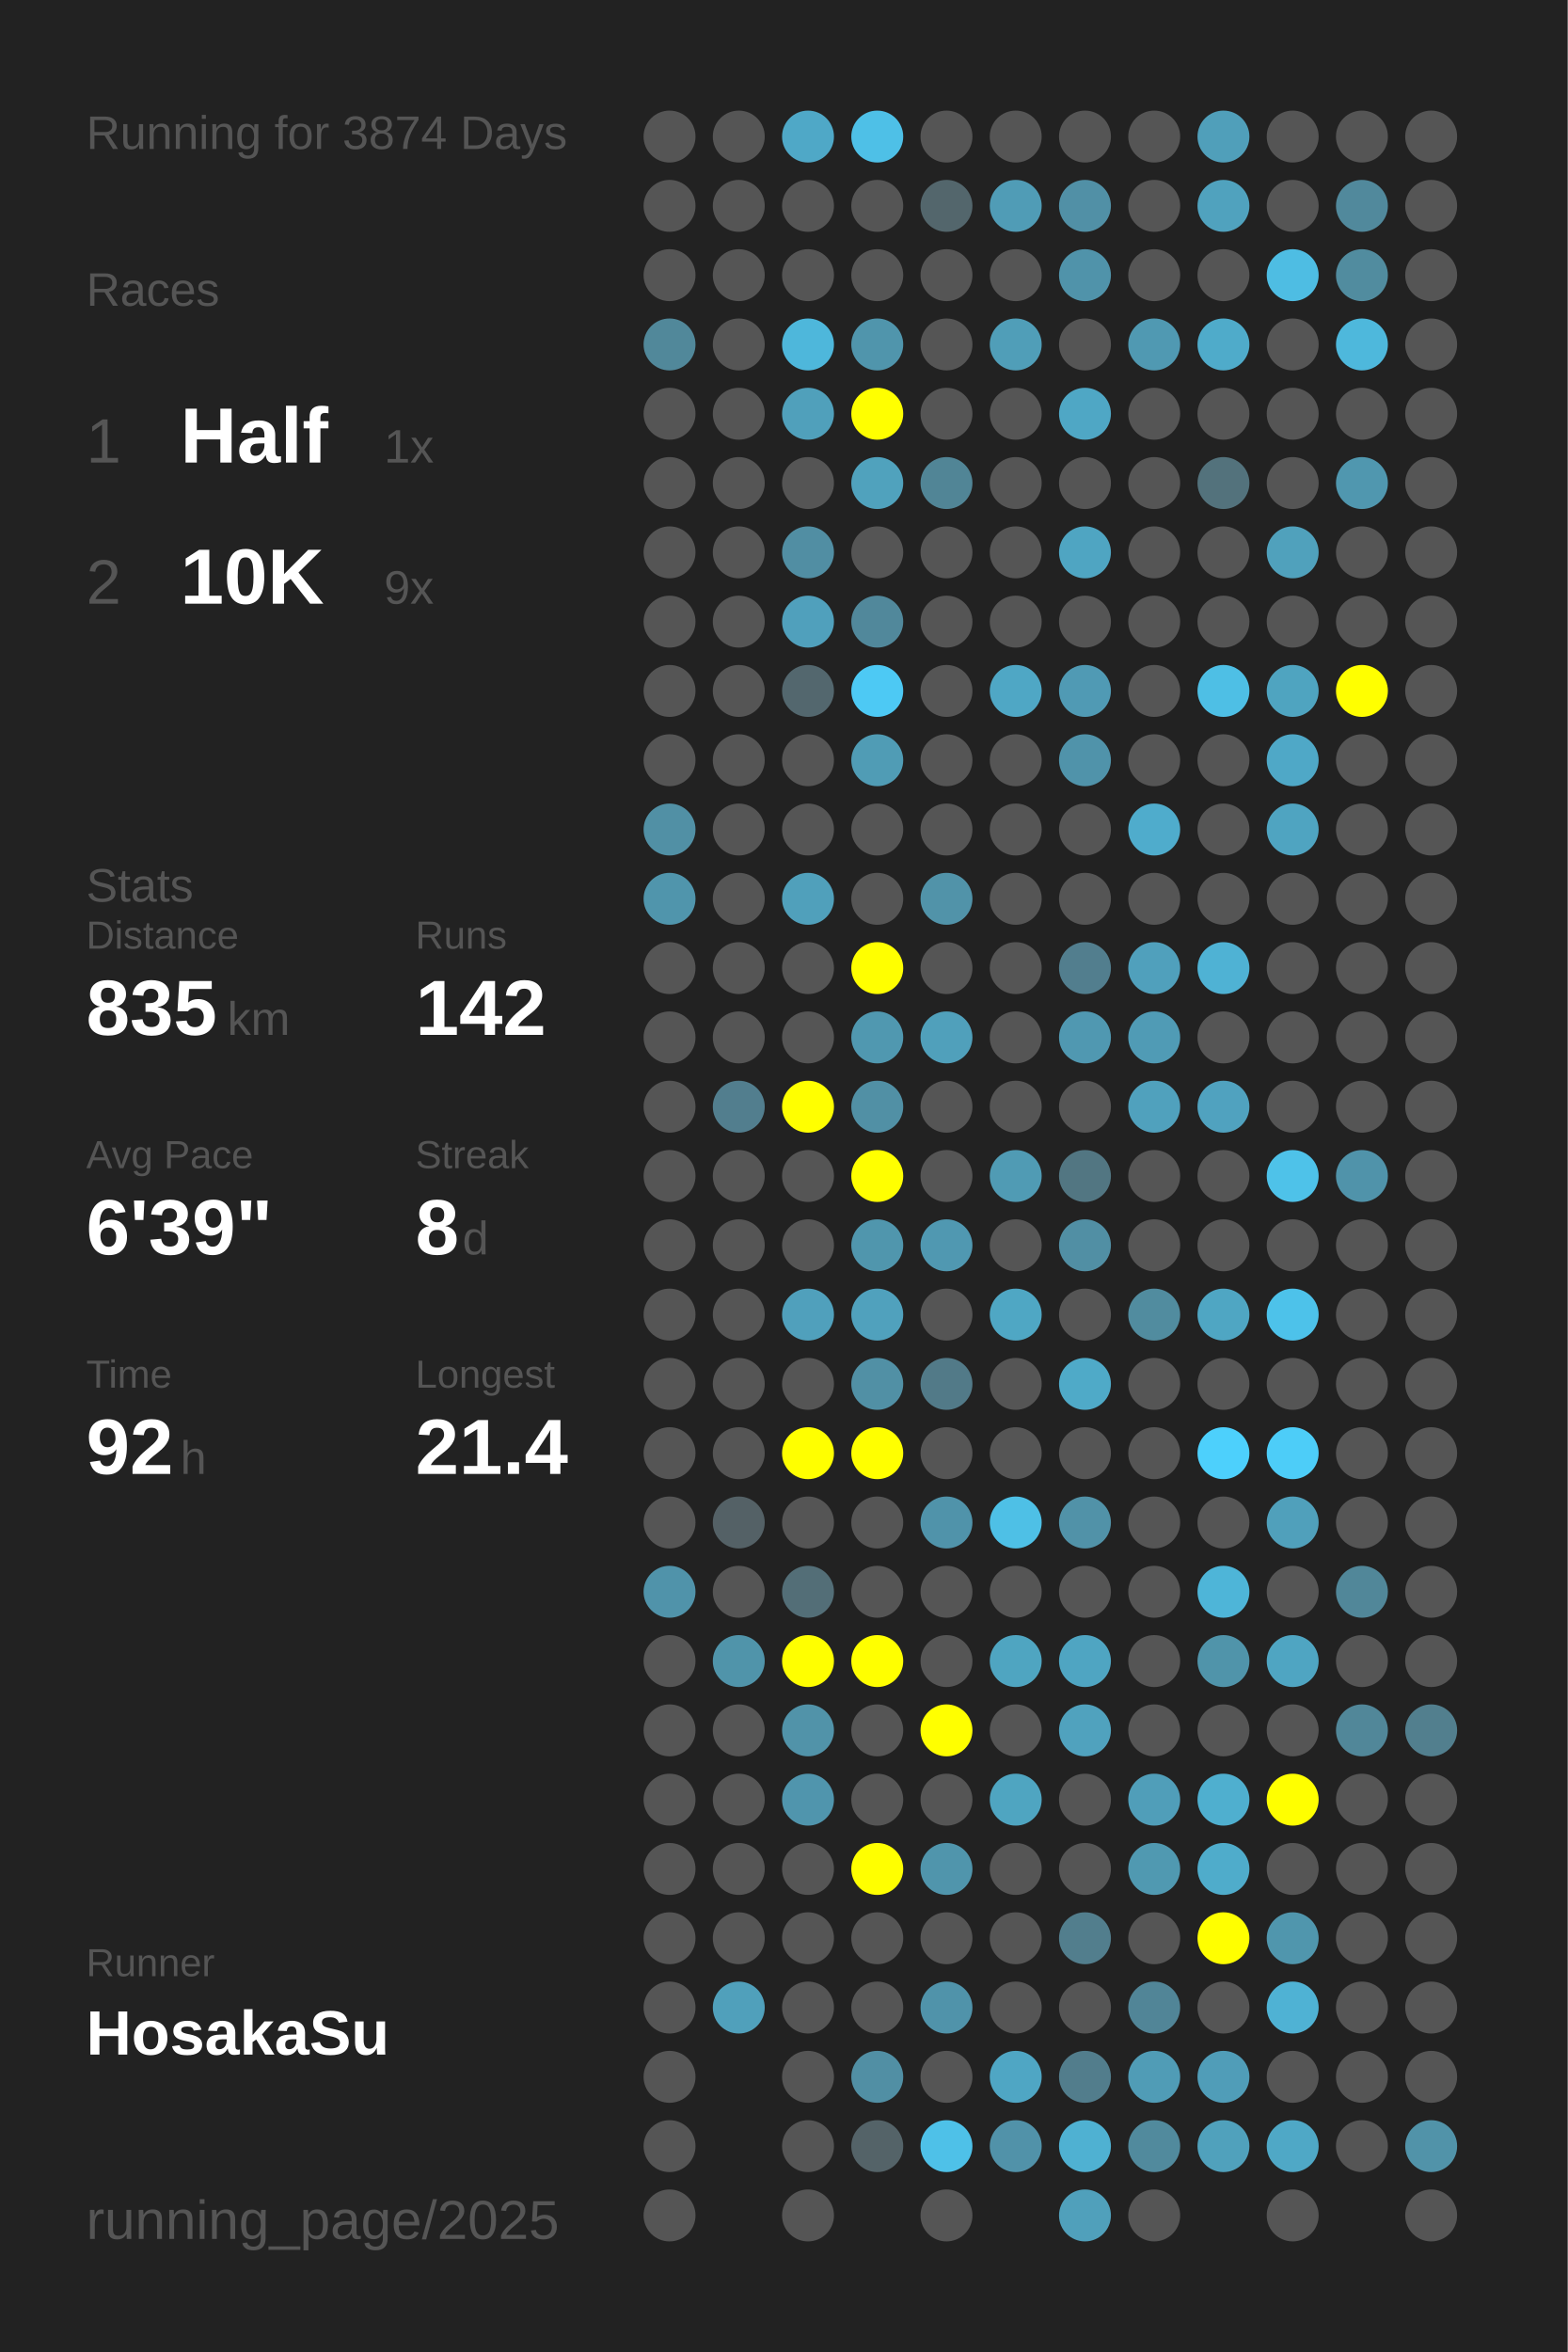
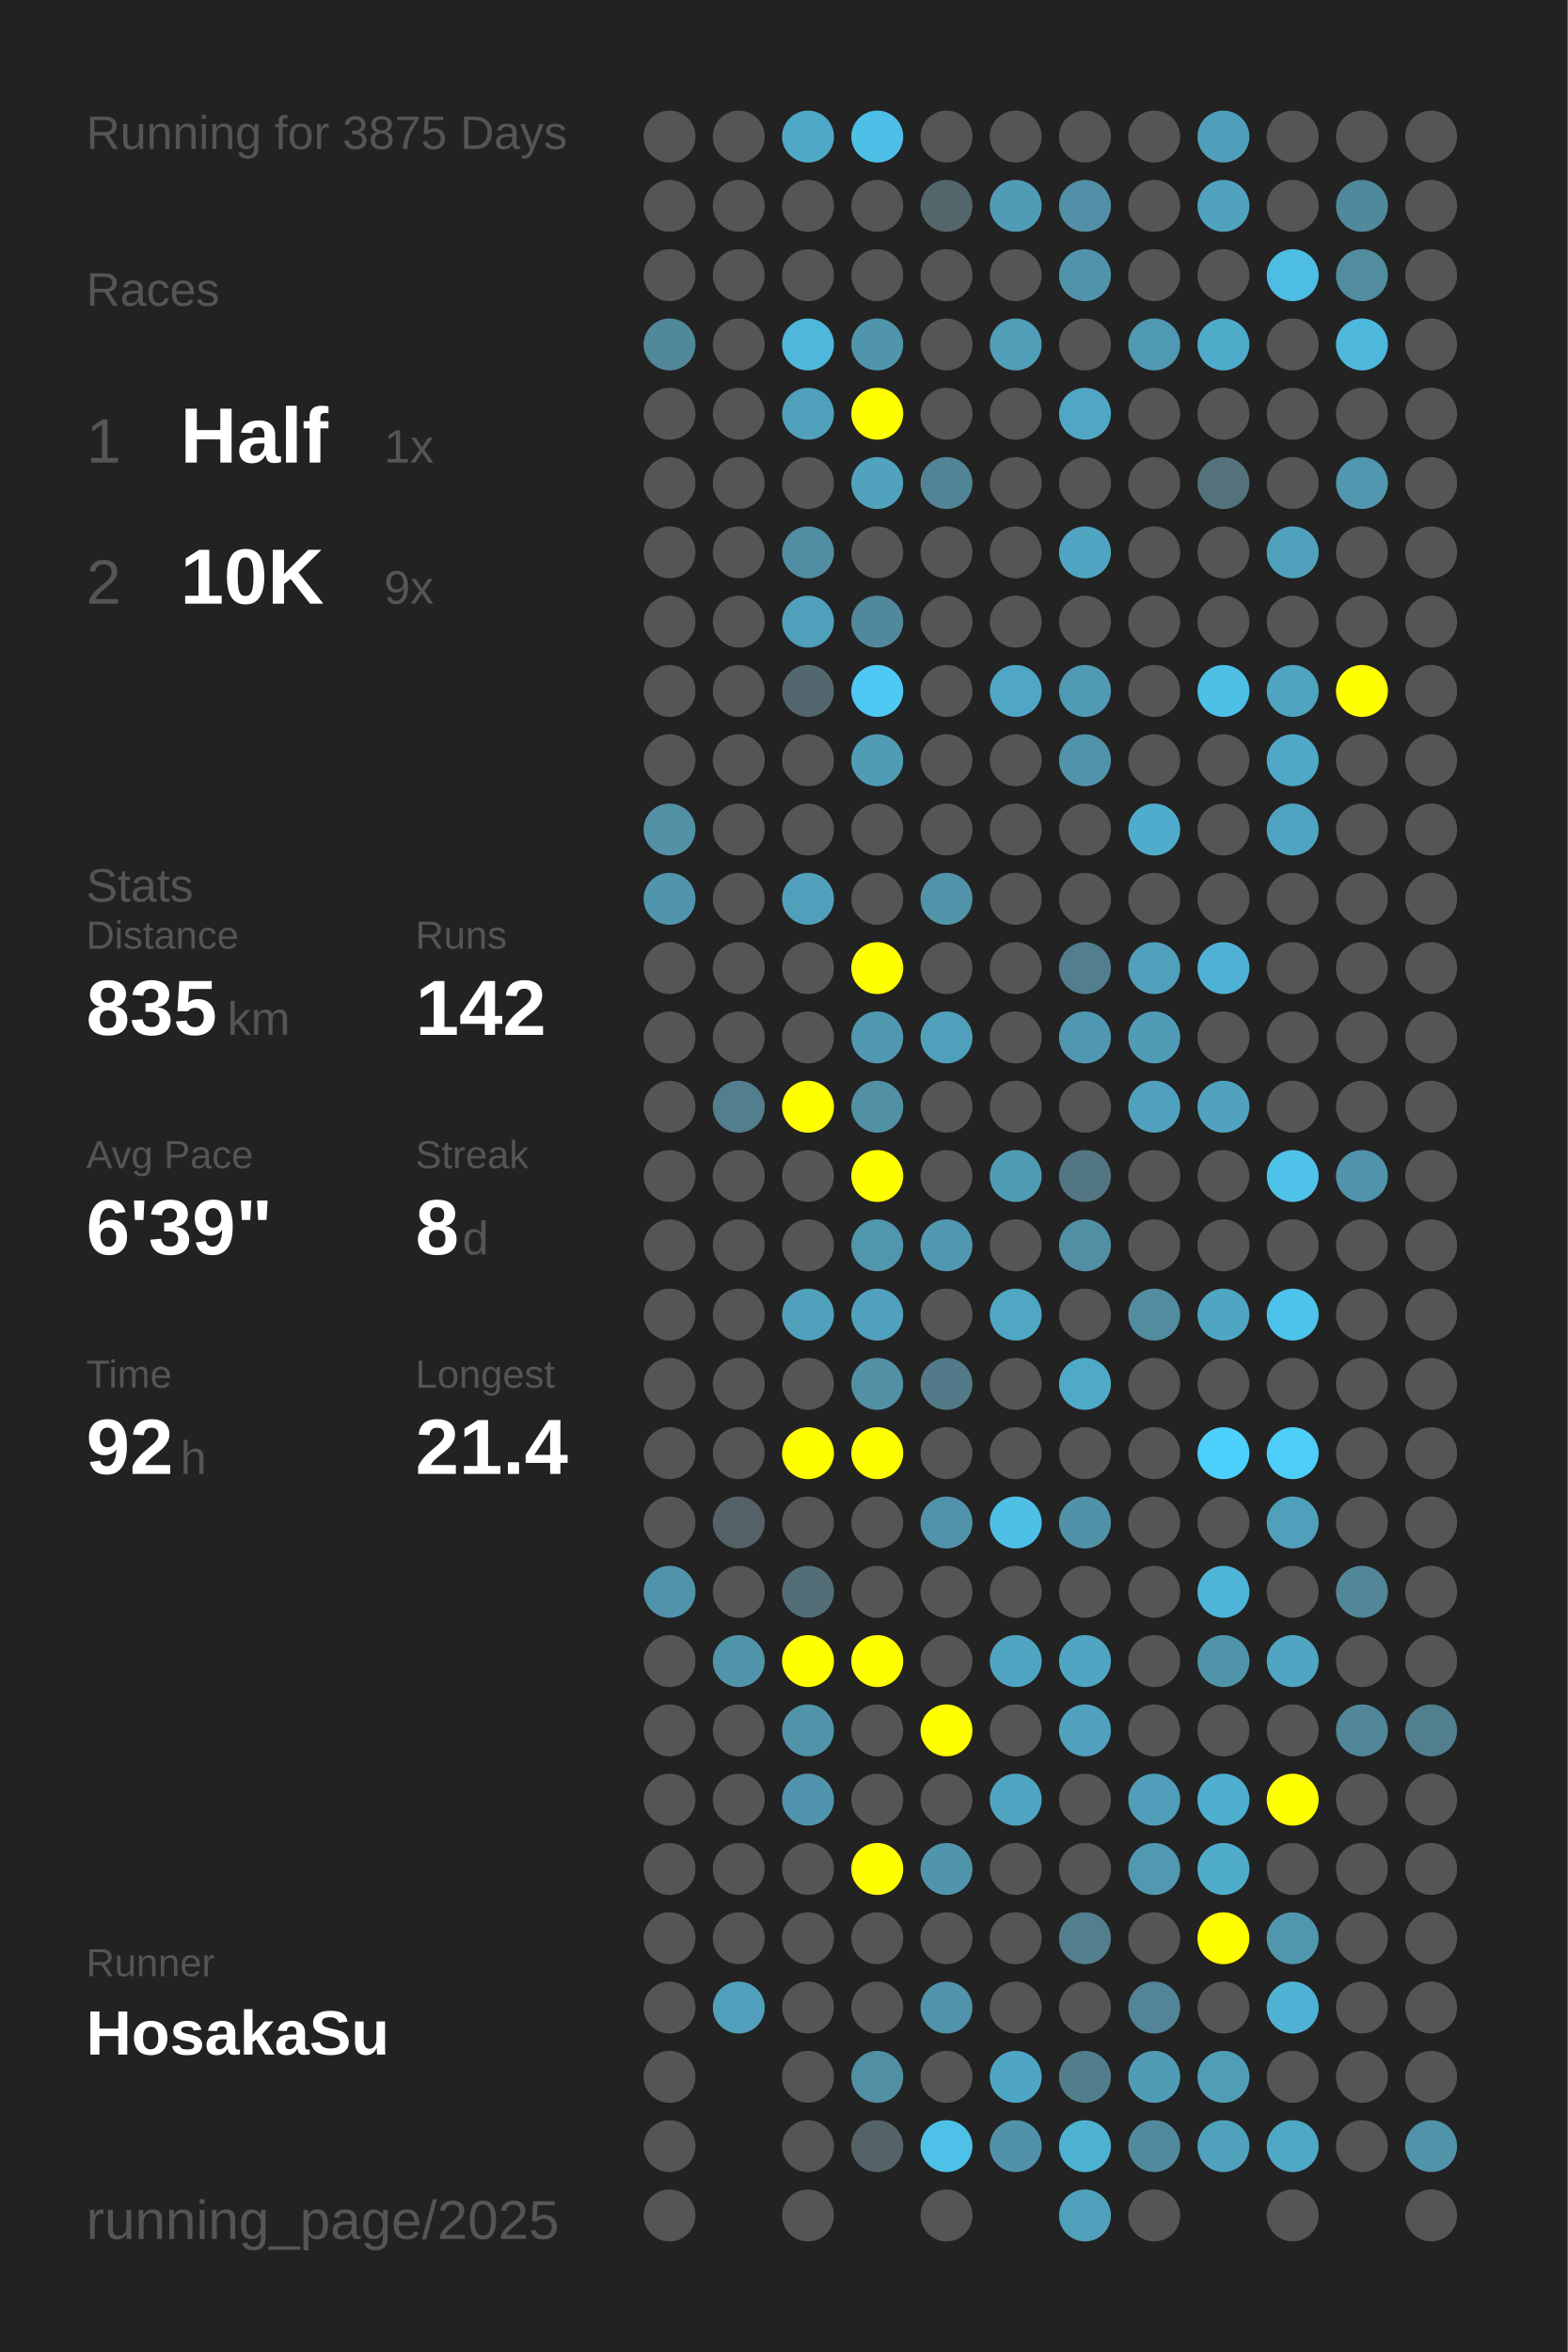
<svg xmlns="http://www.w3.org/2000/svg" baseProfile="full" height="300mm" version="1.1" viewBox="0,0,200,300" width="200mm">
  <defs />
  <rect fill="#222222" height="300" width="200" x="0" y="0" />
-   <text fill="#555555" style="font-size:6px; font-family:Arial;" x="11" y="19">Running for 3874 Days</text>
+   <text fill="#555555" style="font-size:6px; font-family:Arial;" x="11" y="19">Running for 3875 Days</text>
  <text fill="#555555" style="font-size:6px; font-family:Arial;" x="11" y="39">Races</text>
  <text fill="#555555" style="font-size:8px; font-family:Arial;" x="11" y="59">1</text>
  <text fill="#FFFFFF" style="font-size:10px; font-family:Arial; font-weight:bold;" x="23" y="59">Half</text>
  <text fill="#555555" style="font-size:6px; font-family:Arial;" x="49" y="59">1x</text>
  <text fill="#555555" style="font-size:8px; font-family:Arial;" x="11" y="77">2</text>
  <text fill="#FFFFFF" style="font-size:10px; font-family:Arial; font-weight:bold;" x="23" y="77">10K</text>
  <text fill="#555555" style="font-size:6px; font-family:Arial;" x="49" y="77">9x</text>
  <text fill="#555555" style="font-size:6px; font-family:Arial;" x="11" y="115">Stats</text>
  <text fill="#555555" style="font-size:5px; font-family:Arial;" x="11" y="121">Distance</text>
  <text fill="#FFFFFF" style="font-size:10px; font-family:Arial; font-weight:bold;" x="11" y="132">835</text>
  <text fill="#555555" style="font-size:6px; font-family:Arial;" x="29" y="132">km</text>
  <text fill="#555555" style="font-size:5px; font-family:Arial;" x="53" y="121">Runs</text>
  <text fill="#FFFFFF" style="font-size:10px; font-family:Arial; font-weight:bold;" x="53" y="132">142</text>
  <text fill="#555555" style="font-size:5px; font-family:Arial;" x="11" y="149">Avg Pace</text>
  <text fill="#FFFFFF" style="font-size:10px; font-family:Arial; font-weight:bold;" x="11" y="160">6'39"</text>
  <text fill="#555555" style="font-size:5px; font-family:Arial;" x="53" y="149">Streak</text>
  <text fill="#FFFFFF" style="font-size:10px; font-family:Arial; font-weight:bold;" x="53" y="160">8</text>
  <text fill="#555555" style="font-size:6px; font-family:Arial;" x="59" y="160">d</text>
  <text fill="#555555" style="font-size:5px; font-family:Arial;" x="11" y="177">Time</text>
  <text fill="#FFFFFF" style="font-size:10px; font-family:Arial; font-weight:bold;" x="11" y="188">92</text>
  <text fill="#555555" style="font-size:6px; font-family:Arial;" x="23" y="188">h</text>
  <text fill="#555555" style="font-size:5px; font-family:Arial;" x="53" y="177">Longest</text>
  <text fill="#FFFFFF" style="font-size:10px; font-family:Arial; font-weight:bold;" x="53" y="188">21.4</text>
  <text fill="#555555" style="font-size:5px; font-family:Arial;" x="11" y="252.065">Runner</text>
  <text fill="#FFFFFF" style="font-size:8px; font-family:Arial; font-weight:bold;" x="11" y="262.065">HosakaSu</text>
  <text fill="#555555" style="font-size:7px; font-family:Arial;" x="11" y="285.581">running_page/2025</text>
  <circle cx="85.417" cy="17.419" fill="#555555" r="3.312" />
  <circle cx="85.417" cy="26.258" fill="#555555" r="3.312" />
  <circle cx="85.417" cy="35.097" fill="#555555" r="3.312" />
  <circle cx="85.417" cy="43.935" fill="#51889a" r="3.312" />
  <circle cx="85.417" cy="52.774" fill="#555555" r="3.312" />
  <circle cx="85.417" cy="61.613" fill="#555555" r="3.312" />
  <circle cx="85.417" cy="70.452" fill="#555555" r="3.312" />
  <circle cx="85.417" cy="79.29" fill="#555555" r="3.312" />
  <circle cx="85.417" cy="88.129" fill="#555555" r="3.312" />
  <circle cx="85.417" cy="96.968" fill="#555555" r="3.312" />
  <circle cx="85.417" cy="105.806" fill="#5190a5" r="3.312" />
  <circle cx="85.417" cy="114.645" fill="#5095ac" r="3.312" />
  <circle cx="85.417" cy="123.484" fill="#555555" r="3.312" />
  <circle cx="85.417" cy="132.323" fill="#555555" r="3.312" />
  <circle cx="85.417" cy="141.161" fill="#555555" r="3.312" />
  <circle cx="85.417" cy="150" fill="#555555" r="3.312" />
  <circle cx="85.417" cy="158.839" fill="#555555" r="3.312" />
  <circle cx="85.417" cy="167.677" fill="#555555" r="3.312" />
  <circle cx="85.417" cy="176.516" fill="#555555" r="3.312" />
  <circle cx="85.417" cy="185.355" fill="#555555" r="3.312" />
  <circle cx="85.417" cy="194.194" fill="#555555" r="3.312" />
  <circle cx="85.417" cy="203.032" fill="#5093aa" r="3.312" />
  <circle cx="85.417" cy="211.871" fill="#555555" r="3.312" />
  <circle cx="85.417" cy="220.71" fill="#555555" r="3.312" />
  <circle cx="85.417" cy="229.548" fill="#555555" r="3.312" />
  <circle cx="85.417" cy="238.387" fill="#555555" r="3.312" />
  <circle cx="85.417" cy="247.226" fill="#555555" r="3.312" />
  <circle cx="85.417" cy="256.065" fill="#555555" r="3.312" />
  <circle cx="85.417" cy="264.903" fill="#555555" r="3.312" />
  <circle cx="85.417" cy="273.742" fill="#555555" r="3.312" />
  <circle cx="85.417" cy="282.581" fill="#555555" r="3.312" />
  <circle cx="94.25" cy="17.419" fill="#555555" r="3.312" />
  <circle cx="94.25" cy="26.258" fill="#555555" r="3.312" />
  <circle cx="94.25" cy="35.097" fill="#555555" r="3.312" />
  <circle cx="94.25" cy="43.935" fill="#555555" r="3.312" />
  <circle cx="94.25" cy="52.774" fill="#555555" r="3.312" />
  <circle cx="94.25" cy="61.613" fill="#555555" r="3.312" />
  <circle cx="94.25" cy="70.452" fill="#555555" r="3.312" />
  <circle cx="94.25" cy="79.29" fill="#555555" r="3.312" />
  <circle cx="94.25" cy="88.129" fill="#555555" r="3.312" />
  <circle cx="94.25" cy="96.968" fill="#555555" r="3.312" />
  <circle cx="94.25" cy="105.806" fill="#555555" r="3.312" />
  <circle cx="94.25" cy="114.645" fill="#555555" r="3.312" />
  <circle cx="94.25" cy="123.484" fill="#555555" r="3.312" />
  <circle cx="94.25" cy="132.323" fill="#555555" r="3.312" />
  <circle cx="94.25" cy="141.161" fill="#527e8e" r="3.312" />
  <circle cx="94.25" cy="150" fill="#555555" r="3.312" />
  <circle cx="94.25" cy="158.839" fill="#555555" r="3.312" />
  <circle cx="94.25" cy="167.677" fill="#555555" r="3.312" />
  <circle cx="94.25" cy="176.516" fill="#555555" r="3.312" />
  <circle cx="94.25" cy="185.355" fill="#555555" r="3.312" />
  <circle cx="94.25" cy="194.194" fill="#546166" r="3.312" />
  <circle cx="94.25" cy="203.032" fill="#555555" r="3.312" />
  <circle cx="94.25" cy="211.871" fill="#5094aa" r="3.312" />
  <circle cx="94.25" cy="220.71" fill="#555555" r="3.312" />
  <circle cx="94.25" cy="229.548" fill="#555555" r="3.312" />
  <circle cx="94.25" cy="238.387" fill="#555555" r="3.312" />
  <circle cx="94.25" cy="247.226" fill="#555555" r="3.312" />
  <circle cx="94.25" cy="256.065" fill="#50a0bb" r="3.312" />
  <circle cx="103.083" cy="17.419" fill="#4fa8c7" r="3.312" />
  <circle cx="103.083" cy="26.258" fill="#555555" r="3.312" />
  <circle cx="103.083" cy="35.097" fill="#555555" r="3.312" />
  <circle cx="103.083" cy="43.935" fill="#4eb7db" r="3.312" />
  <circle cx="103.083" cy="52.774" fill="#50a0bb" r="3.312" />
  <circle cx="103.083" cy="61.613" fill="#555555" r="3.312" />
  <circle cx="103.083" cy="70.452" fill="#518ea3" r="3.312" />
  <circle cx="103.083" cy="79.29" fill="#50a0bc" r="3.312" />
  <circle cx="103.083" cy="88.129" fill="#53676e" r="3.312" />
  <circle cx="103.083" cy="96.968" fill="#555555" r="3.312" />
  <circle cx="103.083" cy="105.806" fill="#555555" r="3.312" />
  <circle cx="103.083" cy="114.645" fill="#50a0bb" r="3.312" />
  <circle cx="103.083" cy="123.484" fill="#555555" r="3.312" />
  <circle cx="103.083" cy="132.323" fill="#555555" r="3.312" />
  <circle cx="103.083" cy="141.161" fill="#FFFF00" r="3.312" />
  <circle cx="103.083" cy="150" fill="#555555" r="3.312" />
  <circle cx="103.083" cy="158.839" fill="#555555" r="3.312" />
  <circle cx="103.083" cy="167.677" fill="#50a0bc" r="3.312" />
  <circle cx="103.083" cy="176.516" fill="#555555" r="3.312" />
  <circle cx="103.083" cy="185.355" fill="#FFFF00" r="3.312" />
  <circle cx="103.083" cy="194.194" fill="#555555" r="3.312" />
  <circle cx="103.083" cy="203.032" fill="#536e77" r="3.312" />
  <circle cx="103.083" cy="211.871" fill="#FFFF00" r="3.312" />
  <circle cx="103.083" cy="220.71" fill="#5193a9" r="3.312" />
  <circle cx="103.083" cy="229.548" fill="#5095ad" r="3.312" />
  <circle cx="103.083" cy="238.387" fill="#555555" r="3.312" />
  <circle cx="103.083" cy="247.226" fill="#555555" r="3.312" />
  <circle cx="103.083" cy="256.065" fill="#555555" r="3.312" />
  <circle cx="103.083" cy="264.903" fill="#555555" r="3.312" />
  <circle cx="103.083" cy="273.742" fill="#555555" r="3.312" />
  <circle cx="103.083" cy="282.581" fill="#555555" r="3.312" />
  <circle cx="111.917" cy="17.419" fill="#4ec0e7" r="3.312" />
  <circle cx="111.917" cy="26.258" fill="#555555" r="3.312" />
  <circle cx="111.917" cy="35.097" fill="#555555" r="3.312" />
  <circle cx="111.917" cy="43.935" fill="#5095ac" r="3.312" />
  <circle cx="111.917" cy="52.774" fill="#FFFF00" r="3.312" />
  <circle cx="111.917" cy="61.613" fill="#50a2bd" r="3.312" />
  <circle cx="111.917" cy="70.452" fill="#555555" r="3.312" />
  <circle cx="111.917" cy="79.29" fill="#51889b" r="3.312" />
  <circle cx="111.917" cy="88.129" fill="#4dc9f4" r="3.312" />
  <circle cx="111.917" cy="96.968" fill="#509cb5" r="3.312" />
  <circle cx="111.917" cy="105.806" fill="#555555" r="3.312" />
  <circle cx="111.917" cy="114.645" fill="#555555" r="3.312" />
  <circle cx="111.917" cy="123.484" fill="#FFFF00" r="3.312" />
  <circle cx="111.917" cy="132.323" fill="#5098b0" r="3.312" />
  <circle cx="111.917" cy="141.161" fill="#5190a5" r="3.312" />
  <circle cx="111.917" cy="150" fill="#FFFF00" r="3.312" />
  <circle cx="111.917" cy="158.839" fill="#5096ad" r="3.312" />
  <circle cx="111.917" cy="167.677" fill="#50a1bd" r="3.312" />
  <circle cx="111.917" cy="176.516" fill="#5190a5" r="3.312" />
  <circle cx="111.917" cy="185.355" fill="#FFFF00" r="3.312" />
  <circle cx="111.917" cy="194.194" fill="#555555" r="3.312" />
  <circle cx="111.917" cy="203.032" fill="#555555" r="3.312" />
  <circle cx="111.917" cy="211.871" fill="#FFFF00" r="3.312" />
  <circle cx="111.917" cy="220.71" fill="#555555" r="3.312" />
  <circle cx="111.917" cy="229.548" fill="#555555" r="3.312" />
  <circle cx="111.917" cy="238.387" fill="#FFFF00" r="3.312" />
  <circle cx="111.917" cy="247.226" fill="#555555" r="3.312" />
  <circle cx="111.917" cy="256.065" fill="#555555" r="3.312" />
  <circle cx="111.917" cy="264.903" fill="#518fa4" r="3.312" />
  <circle cx="111.917" cy="273.742" fill="#546368" r="3.312" />
  <circle cx="120.75" cy="17.419" fill="#555555" r="3.312" />
  <circle cx="120.75" cy="26.258" fill="#53666c" r="3.312" />
  <circle cx="120.75" cy="35.097" fill="#555555" r="3.312" />
  <circle cx="120.75" cy="43.935" fill="#555555" r="3.312" />
  <circle cx="120.75" cy="52.774" fill="#555555" r="3.312" />
  <circle cx="120.75" cy="61.613" fill="#518596" r="3.312" />
  <circle cx="120.75" cy="70.452" fill="#555555" r="3.312" />
  <circle cx="120.75" cy="79.29" fill="#555555" r="3.312" />
  <circle cx="120.75" cy="88.129" fill="#555555" r="3.312" />
  <circle cx="120.75" cy="96.968" fill="#555555" r="3.312" />
  <circle cx="120.75" cy="105.806" fill="#555555" r="3.312" />
  <circle cx="120.75" cy="114.645" fill="#5193a9" r="3.312" />
  <circle cx="120.75" cy="123.484" fill="#555555" r="3.312" />
  <circle cx="120.75" cy="132.323" fill="#50a0bb" r="3.312" />
  <circle cx="120.75" cy="141.161" fill="#555555" r="3.312" />
  <circle cx="120.75" cy="150" fill="#555555" r="3.312" />
  <circle cx="120.75" cy="158.839" fill="#5098b1" r="3.312" />
  <circle cx="120.75" cy="167.677" fill="#555555" r="3.312" />
  <circle cx="120.75" cy="176.516" fill="#527a88" r="3.312" />
  <circle cx="120.75" cy="185.355" fill="#555555" r="3.312" />
  <circle cx="120.75" cy="194.194" fill="#5093aa" r="3.312" />
  <circle cx="120.75" cy="203.032" fill="#555555" r="3.312" />
  <circle cx="120.75" cy="211.871" fill="#555555" r="3.312" />
  <circle cx="120.75" cy="220.71" fill="#FFFF00" r="3.312" />
  <circle cx="120.75" cy="229.548" fill="#555555" r="3.312" />
  <circle cx="120.75" cy="238.387" fill="#5095ac" r="3.312" />
  <circle cx="120.75" cy="247.226" fill="#555555" r="3.312" />
  <circle cx="120.75" cy="256.065" fill="#5093aa" r="3.312" />
  <circle cx="120.75" cy="264.903" fill="#555555" r="3.312" />
  <circle cx="120.75" cy="273.742" fill="#4ec1e8" r="3.312" />
  <circle cx="120.75" cy="282.581" fill="#555555" r="3.312" />
  <circle cx="129.583" cy="17.419" fill="#555555" r="3.312" />
  <circle cx="129.583" cy="26.258" fill="#509cb6" r="3.312" />
  <circle cx="129.583" cy="35.097" fill="#555555" r="3.312" />
  <circle cx="129.583" cy="43.935" fill="#509eb8" r="3.312" />
  <circle cx="129.583" cy="52.774" fill="#555555" r="3.312" />
  <circle cx="129.583" cy="61.613" fill="#555555" r="3.312" />
  <circle cx="129.583" cy="70.452" fill="#555555" r="3.312" />
  <circle cx="129.583" cy="79.29" fill="#555555" r="3.312" />
  <circle cx="129.583" cy="88.129" fill="#4fa7c5" r="3.312" />
  <circle cx="129.583" cy="96.968" fill="#555555" r="3.312" />
  <circle cx="129.583" cy="105.806" fill="#555555" r="3.312" />
  <circle cx="129.583" cy="114.645" fill="#555555" r="3.312" />
  <circle cx="129.583" cy="123.484" fill="#555555" r="3.312" />
  <circle cx="129.583" cy="132.323" fill="#555555" r="3.312" />
  <circle cx="129.583" cy="141.161" fill="#555555" r="3.312" />
  <circle cx="129.583" cy="150" fill="#509bb4" r="3.312" />
  <circle cx="129.583" cy="158.839" fill="#555555" r="3.312" />
  <circle cx="129.583" cy="167.677" fill="#4fa7c4" r="3.312" />
  <circle cx="129.583" cy="176.516" fill="#555555" r="3.312" />
  <circle cx="129.583" cy="185.355" fill="#555555" r="3.312" />
  <circle cx="129.583" cy="194.194" fill="#4ec0e6" r="3.312" />
  <circle cx="129.583" cy="203.032" fill="#555555" r="3.312" />
  <circle cx="129.583" cy="211.871" fill="#4fa5c1" r="3.312" />
  <circle cx="129.583" cy="220.71" fill="#555555" r="3.312" />
  <circle cx="129.583" cy="229.548" fill="#4fa5c1" r="3.312" />
  <circle cx="129.583" cy="238.387" fill="#555555" r="3.312" />
  <circle cx="129.583" cy="247.226" fill="#555555" r="3.312" />
  <circle cx="129.583" cy="256.065" fill="#555555" r="3.312" />
  <circle cx="129.583" cy="264.903" fill="#4fa6c4" r="3.312" />
  <circle cx="129.583" cy="273.742" fill="#5192a9" r="3.312" />
  <circle cx="138.417" cy="17.419" fill="#555555" r="3.312" />
  <circle cx="138.417" cy="26.258" fill="#5190a6" r="3.312" />
  <circle cx="138.417" cy="35.097" fill="#5093aa" r="3.312" />
  <circle cx="138.417" cy="43.935" fill="#555555" r="3.312" />
  <circle cx="138.417" cy="52.774" fill="#4fa7c5" r="3.312" />
  <circle cx="138.417" cy="61.613" fill="#555555" r="3.312" />
  <circle cx="138.417" cy="70.452" fill="#4fa5c2" r="3.312" />
  <circle cx="138.417" cy="79.29" fill="#555555" r="3.312" />
  <circle cx="138.417" cy="88.129" fill="#509ab4" r="3.312" />
  <circle cx="138.417" cy="96.968" fill="#5093aa" r="3.312" />
  <circle cx="138.417" cy="105.806" fill="#555555" r="3.312" />
  <circle cx="138.417" cy="114.645" fill="#555555" r="3.312" />
  <circle cx="138.417" cy="123.484" fill="#527e8e" r="3.312" />
  <circle cx="138.417" cy="132.323" fill="#5098b1" r="3.312" />
  <circle cx="138.417" cy="141.161" fill="#555555" r="3.312" />
  <circle cx="138.417" cy="150" fill="#527682" r="3.312" />
  <circle cx="138.417" cy="158.839" fill="#518fa4" r="3.312" />
  <circle cx="138.417" cy="167.677" fill="#555555" r="3.312" />
  <circle cx="138.417" cy="176.516" fill="#4faac8" r="3.312" />
  <circle cx="138.417" cy="185.355" fill="#555555" r="3.312" />
  <circle cx="138.417" cy="194.194" fill="#5192a8" r="3.312" />
  <circle cx="138.417" cy="203.032" fill="#555555" r="3.312" />
  <circle cx="138.417" cy="211.871" fill="#4fa5c2" r="3.312" />
  <circle cx="138.417" cy="220.71" fill="#50a2be" r="3.312" />
  <circle cx="138.417" cy="229.548" fill="#555555" r="3.312" />
  <circle cx="138.417" cy="238.387" fill="#555555" r="3.312" />
  <circle cx="138.417" cy="247.226" fill="#527e8d" r="3.312" />
  <circle cx="138.417" cy="256.065" fill="#555555" r="3.312" />
  <circle cx="138.417" cy="264.903" fill="#527d8c" r="3.312" />
  <circle cx="138.417" cy="273.742" fill="#4fb1d2" r="3.312" />
  <circle cx="138.417" cy="282.581" fill="#50a0bb" r="3.312" />
  <circle cx="147.25" cy="17.419" fill="#555555" r="3.312" />
  <circle cx="147.25" cy="26.258" fill="#555555" r="3.312" />
  <circle cx="147.25" cy="35.097" fill="#555555" r="3.312" />
  <circle cx="147.25" cy="43.935" fill="#5099b2" r="3.312" />
  <circle cx="147.25" cy="52.774" fill="#555555" r="3.312" />
  <circle cx="147.25" cy="61.613" fill="#555555" r="3.312" />
  <circle cx="147.25" cy="70.452" fill="#555555" r="3.312" />
  <circle cx="147.25" cy="79.29" fill="#555555" r="3.312" />
  <circle cx="147.25" cy="88.129" fill="#555555" r="3.312" />
  <circle cx="147.25" cy="96.968" fill="#555555" r="3.312" />
  <circle cx="147.25" cy="105.806" fill="#4faccc" r="3.312" />
  <circle cx="147.25" cy="114.645" fill="#555555" r="3.312" />
  <circle cx="147.25" cy="123.484" fill="#50a0bc" r="3.312" />
  <circle cx="147.25" cy="132.323" fill="#509bb5" r="3.312" />
  <circle cx="147.25" cy="141.161" fill="#50a1bd" r="3.312" />
  <circle cx="147.25" cy="150" fill="#555555" r="3.312" />
  <circle cx="147.25" cy="158.839" fill="#555555" r="3.312" />
  <circle cx="147.25" cy="167.677" fill="#518c9f" r="3.312" />
  <circle cx="147.25" cy="176.516" fill="#555555" r="3.312" />
  <circle cx="147.25" cy="185.355" fill="#555555" r="3.312" />
  <circle cx="147.25" cy="194.194" fill="#555555" r="3.312" />
  <circle cx="147.25" cy="203.032" fill="#555555" r="3.312" />
  <circle cx="147.25" cy="211.871" fill="#555555" r="3.312" />
  <circle cx="147.25" cy="220.71" fill="#555555" r="3.312" />
  <circle cx="147.25" cy="229.548" fill="#509eb9" r="3.312" />
  <circle cx="147.25" cy="238.387" fill="#5099b1" r="3.312" />
  <circle cx="147.25" cy="247.226" fill="#555555" r="3.312" />
  <circle cx="147.25" cy="256.065" fill="#518597" r="3.312" />
  <circle cx="147.25" cy="264.903" fill="#509cb6" r="3.312" />
  <circle cx="147.25" cy="273.742" fill="#518a9d" r="3.312" />
  <circle cx="147.25" cy="282.581" fill="#555555" r="3.312" />
  <circle cx="156.083" cy="17.419" fill="#509fba" r="3.312" />
  <circle cx="156.083" cy="26.258" fill="#50a2be" r="3.312" />
  <circle cx="156.083" cy="35.097" fill="#555555" r="3.312" />
  <circle cx="156.083" cy="43.935" fill="#4fabca" r="3.312" />
  <circle cx="156.083" cy="52.774" fill="#555555" r="3.312" />
  <circle cx="156.083" cy="61.613" fill="#53727c" r="3.312" />
  <circle cx="156.083" cy="70.452" fill="#555555" r="3.312" />
  <circle cx="156.083" cy="79.29" fill="#555555" r="3.312" />
  <circle cx="156.083" cy="88.129" fill="#4ebfe5" r="3.312" />
  <circle cx="156.083" cy="96.968" fill="#555555" r="3.312" />
  <circle cx="156.083" cy="105.806" fill="#555555" r="3.312" />
  <circle cx="156.083" cy="114.645" fill="#555555" r="3.312" />
  <circle cx="156.083" cy="123.484" fill="#4fb2d4" r="3.312" />
  <circle cx="156.083" cy="132.323" fill="#555555" r="3.312" />
  <circle cx="156.083" cy="141.161" fill="#50a2bf" r="3.312" />
  <circle cx="156.083" cy="150" fill="#555555" r="3.312" />
  <circle cx="156.083" cy="158.839" fill="#555555" r="3.312" />
  <circle cx="156.083" cy="167.677" fill="#4fa6c3" r="3.312" />
  <circle cx="156.083" cy="176.516" fill="#555555" r="3.312" />
  <circle cx="156.083" cy="185.355" fill="#4dd0fc" r="3.312" />
  <circle cx="156.083" cy="194.194" fill="#555555" r="3.312" />
  <circle cx="156.083" cy="203.032" fill="#4eb5d8" r="3.312" />
  <circle cx="156.083" cy="211.871" fill="#5094aa" r="3.312" />
  <circle cx="156.083" cy="220.71" fill="#555555" r="3.312" />
  <circle cx="156.083" cy="229.548" fill="#4fafcf" r="3.312" />
  <circle cx="156.083" cy="238.387" fill="#4faccb" r="3.312" />
  <circle cx="156.083" cy="247.226" fill="#FFFF00" r="3.312" />
  <circle cx="156.083" cy="256.065" fill="#555555" r="3.312" />
  <circle cx="156.083" cy="264.903" fill="#509db8" r="3.312" />
  <circle cx="156.083" cy="273.742" fill="#50a1bc" r="3.312" />
  <circle cx="164.917" cy="17.419" fill="#555555" r="3.312" />
  <circle cx="164.917" cy="26.258" fill="#555555" r="3.312" />
  <circle cx="164.917" cy="35.097" fill="#4ebde3" r="3.312" />
  <circle cx="164.917" cy="43.935" fill="#555555" r="3.312" />
  <circle cx="164.917" cy="52.774" fill="#555555" r="3.312" />
  <circle cx="164.917" cy="61.613" fill="#555555" r="3.312" />
  <circle cx="164.917" cy="70.452" fill="#50a1bc" r="3.312" />
  <circle cx="164.917" cy="79.29" fill="#555555" r="3.312" />
  <circle cx="164.917" cy="88.129" fill="#4fa4c0" r="3.312" />
  <circle cx="164.917" cy="96.968" fill="#4fa8c7" r="3.312" />
  <circle cx="164.917" cy="105.806" fill="#4fa4c1" r="3.312" />
  <circle cx="164.917" cy="114.645" fill="#555555" r="3.312" />
  <circle cx="164.917" cy="123.484" fill="#555555" r="3.312" />
  <circle cx="164.917" cy="132.323" fill="#555555" r="3.312" />
  <circle cx="164.917" cy="141.161" fill="#555555" r="3.312" />
  <circle cx="164.917" cy="150" fill="#4ec2e9" r="3.312" />
  <circle cx="164.917" cy="158.839" fill="#555555" r="3.312" />
  <circle cx="164.917" cy="167.677" fill="#4dc2ea" r="3.312" />
  <circle cx="164.917" cy="176.516" fill="#555555" r="3.312" />
  <circle cx="164.917" cy="185.355" fill="#4dcdf8" r="3.312" />
  <circle cx="164.917" cy="194.194" fill="#50a0bb" r="3.312" />
  <circle cx="164.917" cy="203.032" fill="#555555" r="3.312" />
  <circle cx="164.917" cy="211.871" fill="#4fa5c2" r="3.312" />
  <circle cx="164.917" cy="220.71" fill="#555555" r="3.312" />
  <circle cx="164.917" cy="229.548" fill="#FFFF00" r="3.312" />
  <circle cx="164.917" cy="238.387" fill="#555555" r="3.312" />
  <circle cx="164.917" cy="247.226" fill="#5096ad" r="3.312" />
  <circle cx="164.917" cy="256.065" fill="#4fb2d4" r="3.312" />
  <circle cx="164.917" cy="264.903" fill="#555555" r="3.312" />
  <circle cx="164.917" cy="273.742" fill="#4fa8c6" r="3.312" />
  <circle cx="164.917" cy="282.581" fill="#555555" r="3.312" />
  <circle cx="173.75" cy="17.419" fill="#555555" r="3.312" />
  <circle cx="173.75" cy="26.258" fill="#51899c" r="3.312" />
  <circle cx="173.75" cy="35.097" fill="#518c9f" r="3.312" />
  <circle cx="173.75" cy="43.935" fill="#4eb8dc" r="3.312" />
  <circle cx="173.75" cy="52.774" fill="#555555" r="3.312" />
  <circle cx="173.75" cy="61.613" fill="#5097af" r="3.312" />
  <circle cx="173.75" cy="70.452" fill="#555555" r="3.312" />
  <circle cx="173.75" cy="79.29" fill="#555555" r="3.312" />
  <circle cx="173.75" cy="88.129" fill="#FFFF00" r="3.312" />
  <circle cx="173.75" cy="96.968" fill="#555555" r="3.312" />
  <circle cx="173.75" cy="105.806" fill="#555555" r="3.312" />
  <circle cx="173.75" cy="114.645" fill="#555555" r="3.312" />
  <circle cx="173.75" cy="123.484" fill="#555555" r="3.312" />
  <circle cx="173.75" cy="132.323" fill="#555555" r="3.312" />
  <circle cx="173.75" cy="141.161" fill="#555555" r="3.312" />
  <circle cx="173.75" cy="150" fill="#5093aa" r="3.312" />
  <circle cx="173.75" cy="158.839" fill="#555555" r="3.312" />
  <circle cx="173.75" cy="167.677" fill="#555555" r="3.312" />
  <circle cx="173.75" cy="176.516" fill="#555555" r="3.312" />
  <circle cx="173.75" cy="185.355" fill="#555555" r="3.312" />
  <circle cx="173.75" cy="194.194" fill="#555555" r="3.312" />
  <circle cx="173.75" cy="203.032" fill="#518799" r="3.312" />
  <circle cx="173.75" cy="211.871" fill="#555555" r="3.312" />
  <circle cx="173.75" cy="220.71" fill="#518799" r="3.312" />
  <circle cx="173.75" cy="229.548" fill="#555555" r="3.312" />
  <circle cx="173.75" cy="238.387" fill="#555555" r="3.312" />
  <circle cx="173.75" cy="247.226" fill="#555555" r="3.312" />
  <circle cx="173.75" cy="256.065" fill="#555555" r="3.312" />
  <circle cx="173.75" cy="264.903" fill="#555555" r="3.312" />
  <circle cx="173.75" cy="273.742" fill="#555555" r="3.312" />
  <circle cx="182.583" cy="17.419" fill="#555555" r="3.312" />
  <circle cx="182.583" cy="26.258" fill="#555555" r="3.312" />
  <circle cx="182.583" cy="35.097" fill="#555555" r="3.312" />
  <circle cx="182.583" cy="43.935" fill="#555555" r="3.312" />
  <circle cx="182.583" cy="52.774" fill="#555555" r="3.312" />
  <circle cx="182.583" cy="61.613" fill="#555555" r="3.312" />
  <circle cx="182.583" cy="70.452" fill="#555555" r="3.312" />
  <circle cx="182.583" cy="79.29" fill="#555555" r="3.312" />
  <circle cx="182.583" cy="88.129" fill="#555555" r="3.312" />
  <circle cx="182.583" cy="96.968" fill="#555555" r="3.312" />
  <circle cx="182.583" cy="105.806" fill="#555555" r="3.312" />
  <circle cx="182.583" cy="114.645" fill="#555555" r="3.312" />
  <circle cx="182.583" cy="123.484" fill="#555555" r="3.312" />
  <circle cx="182.583" cy="132.323" fill="#555555" r="3.312" />
  <circle cx="182.583" cy="141.161" fill="#555555" r="3.312" />
  <circle cx="182.583" cy="150" fill="#555555" r="3.312" />
  <circle cx="182.583" cy="158.839" fill="#555555" r="3.312" />
  <circle cx="182.583" cy="167.677" fill="#555555" r="3.312" />
  <circle cx="182.583" cy="176.516" fill="#555555" r="3.312" />
  <circle cx="182.583" cy="185.355" fill="#555555" r="3.312" />
  <circle cx="182.583" cy="194.194" fill="#555555" r="3.312" />
  <circle cx="182.583" cy="203.032" fill="#555555" r="3.312" />
  <circle cx="182.583" cy="211.871" fill="#555555" r="3.312" />
  <circle cx="182.583" cy="220.71" fill="#527f8e" r="3.312" />
  <circle cx="182.583" cy="229.548" fill="#555555" r="3.312" />
  <circle cx="182.583" cy="238.387" fill="#555555" r="3.312" />
  <circle cx="182.583" cy="247.226" fill="#555555" r="3.312" />
  <circle cx="182.583" cy="256.065" fill="#555555" r="3.312" />
  <circle cx="182.583" cy="264.903" fill="#555555" r="3.312" />
  <circle cx="182.583" cy="273.742" fill="#5193a9" r="3.312" />
  <circle cx="182.583" cy="282.581" fill="#555555" r="3.312" />
</svg>
